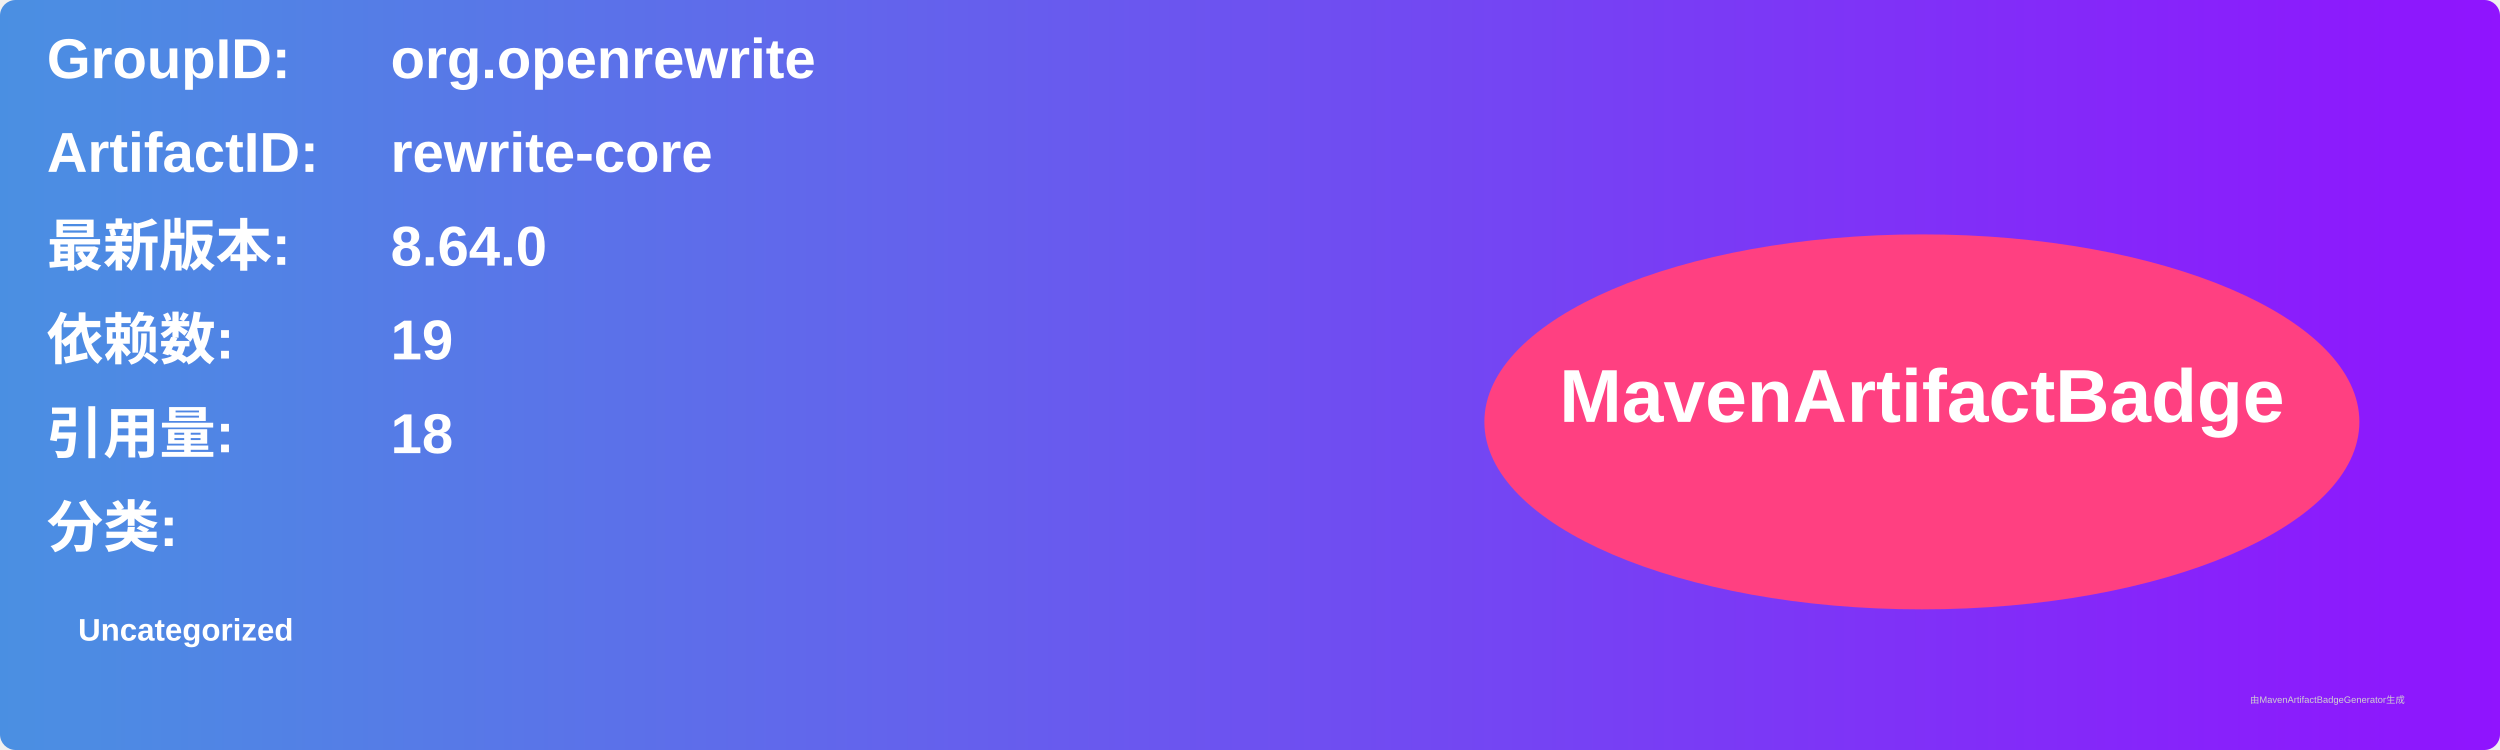
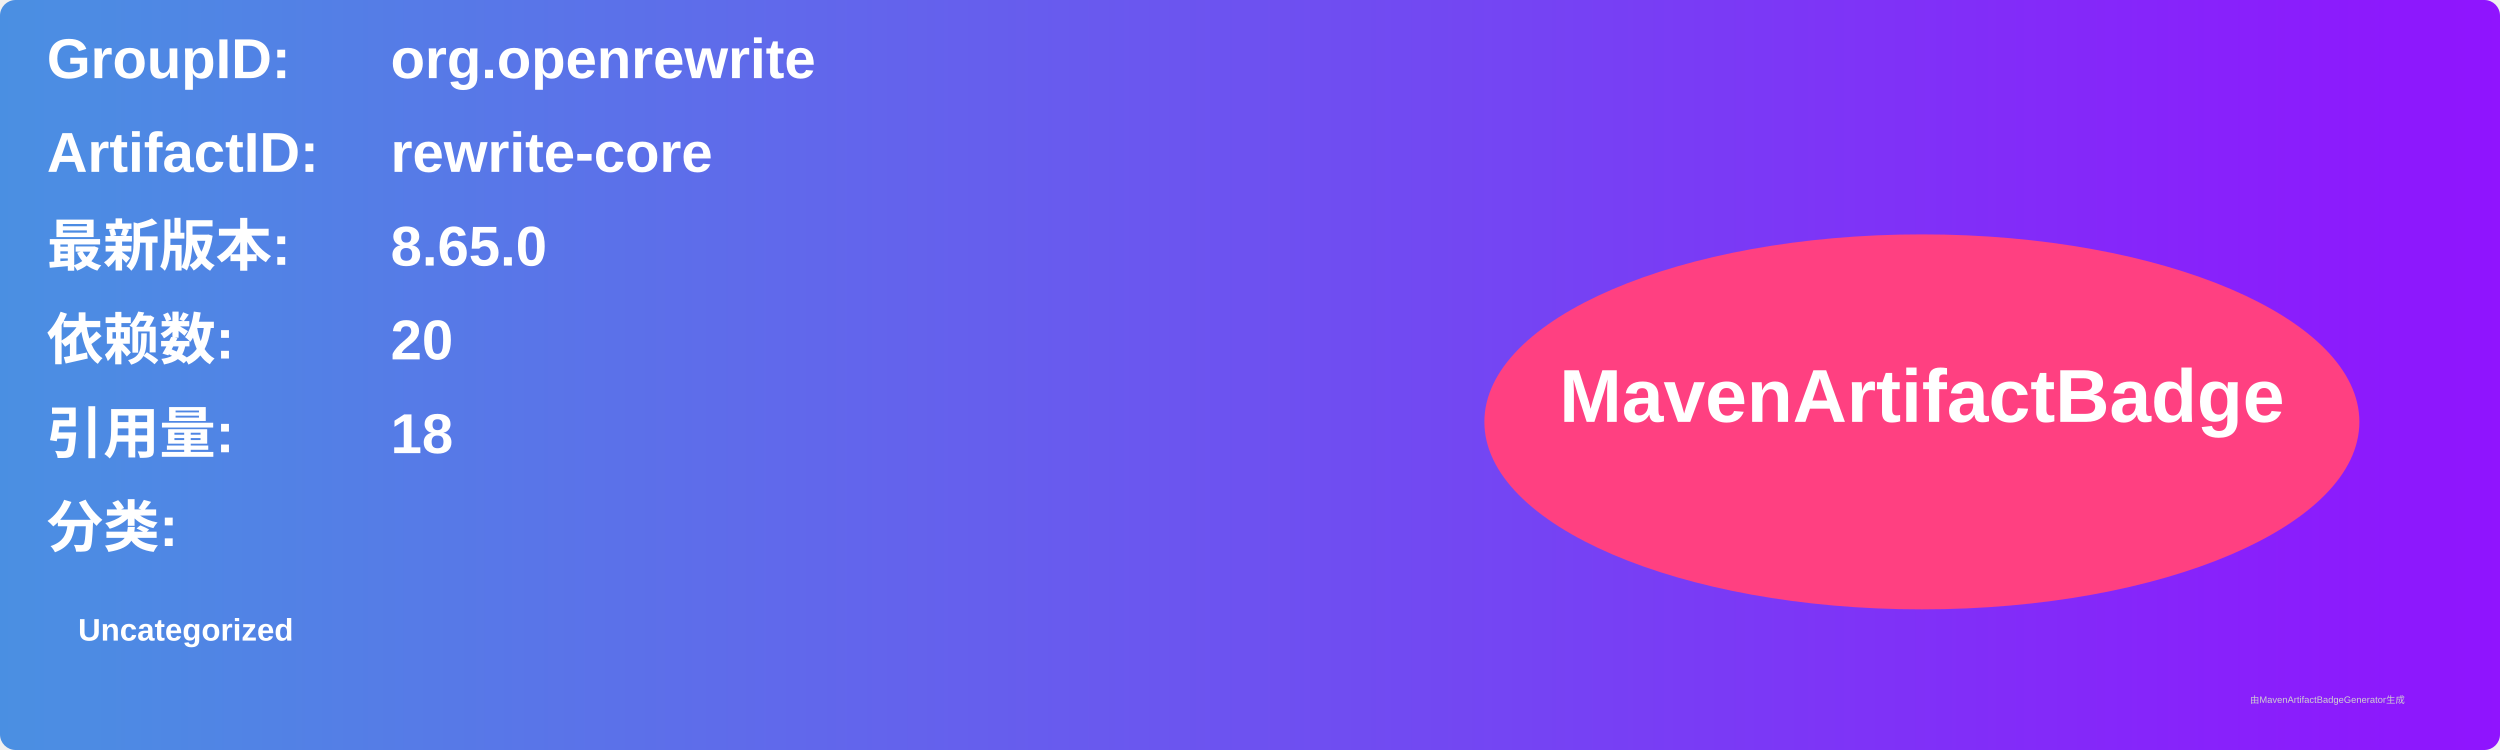
<svg xmlns="http://www.w3.org/2000/svg" width="800" height="240" viewBox="0 0 800 240">
  <linearGradient id="grad" x1="0%" y1="0%" x2="100%" y2="0%">
    <stop offset="0%" stop-color="#4a90e2" />
    <stop offset="100%" stop-color="#9013fe" />
  </linearGradient>
  <rect width="100%" height="100%" rx="5" ry="5" fill="url(#grad)" />
  <g transform="translate(15, 15)">
    <text x="0" y="10" font-family="Arial" font-size="18" fill="white" font-weight="bold" width="260">GroupID:</text>
    <text x="110" y="10" font-family="Arial" font-size="18" fill="white" font-weight="bold" width="460">org.openrewrite</text>
    <text x="0" y="40" font-family="Arial" font-size="18" fill="white" font-weight="bold" width="260">ArtifactID:</text>
    <text x="110" y="40" font-family="Arial" font-size="18" fill="white" font-weight="bold" width="460">rewrite-core</text>
    <text x="0" y="70" font-family="Arial" font-size="18" fill="white" font-weight="bold">最新版本:</text>
    <text x="110" y="70" font-family="Arial" font-size="18" fill="white" font-weight="bold">
-       <tspan font-weight="bold">8.64.0</tspan>
+       <tspan font-weight="bold">8.65.0</tspan>
    </text>
    <text x="0" y="100" font-family="Arial" font-size="18" fill="white" font-weight="bold">依赖数: </text>
    <text x="110" y="100" font-family="Arial" font-size="18" fill="white">
-       <tspan font-weight="bold">19</tspan>
+       <tspan font-weight="bold">20</tspan>
    </text>
    <text x="0" y="130" font-family="Arial" font-size="18" fill="white" font-weight="bold">引用量: </text>
    <text x="110" y="130" font-family="Arial" font-size="18" fill="white">
      <tspan font-weight="bold">18</tspan>
    </text>
    <text x="0" y="160" font-family="Arial" font-size="18" fill="white" font-weight="bold">分类:</text>
    <text x="10" y="190" font-family="Arial" font-size="10" fill="white">
      <tspan font-weight="bold">Uncategorized</tspan>
    </text>
    <ellipse cx="600" cy="120" rx="140" ry="60" fill="#ff4081" />
    <text x="600" y="120" text-anchor="middle" font-family="Arial" font-size="24" fill="white" font-weight="bold">MavenArtifactBadge</text>
  </g>
  <text x="720" y="225" font-family="Arial" font-size="3" fill="#d0d0d0">由MavenArtifactBadgeGenerator生成</text>
</svg>
